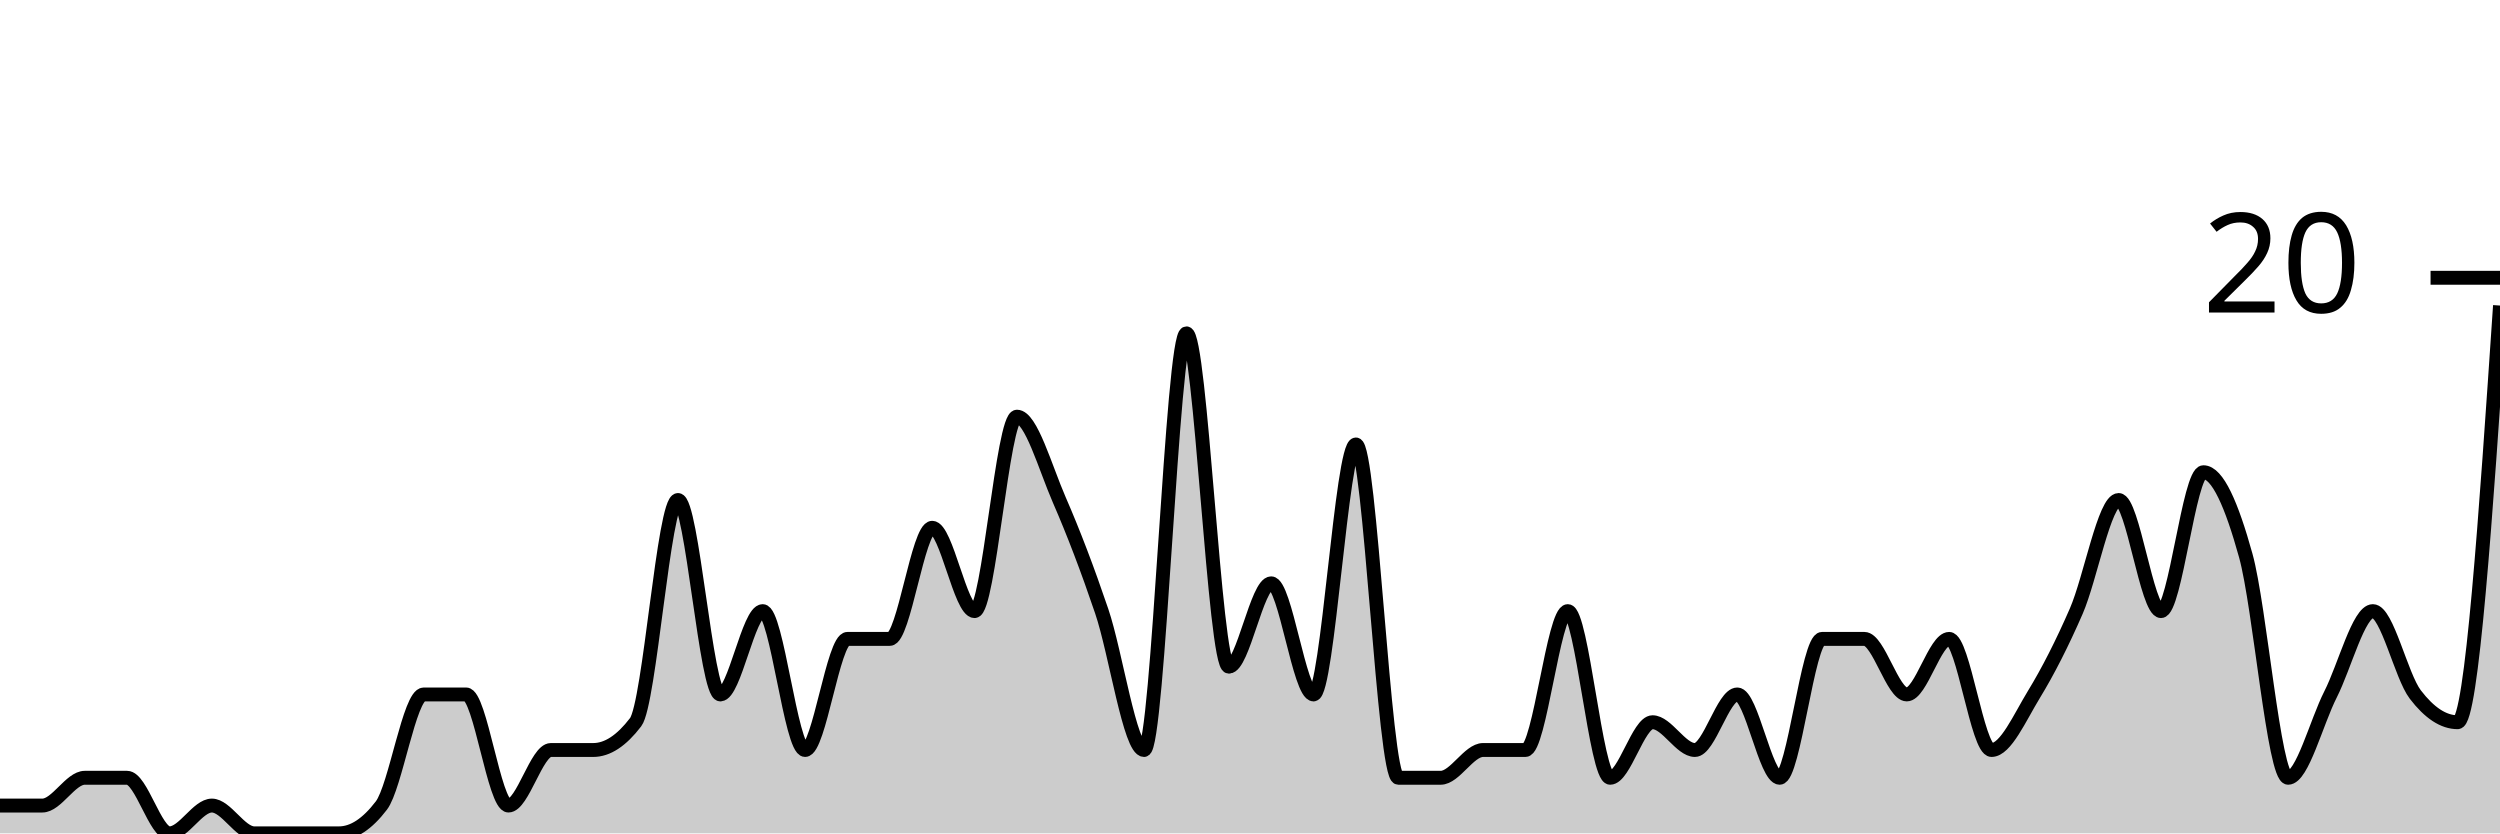
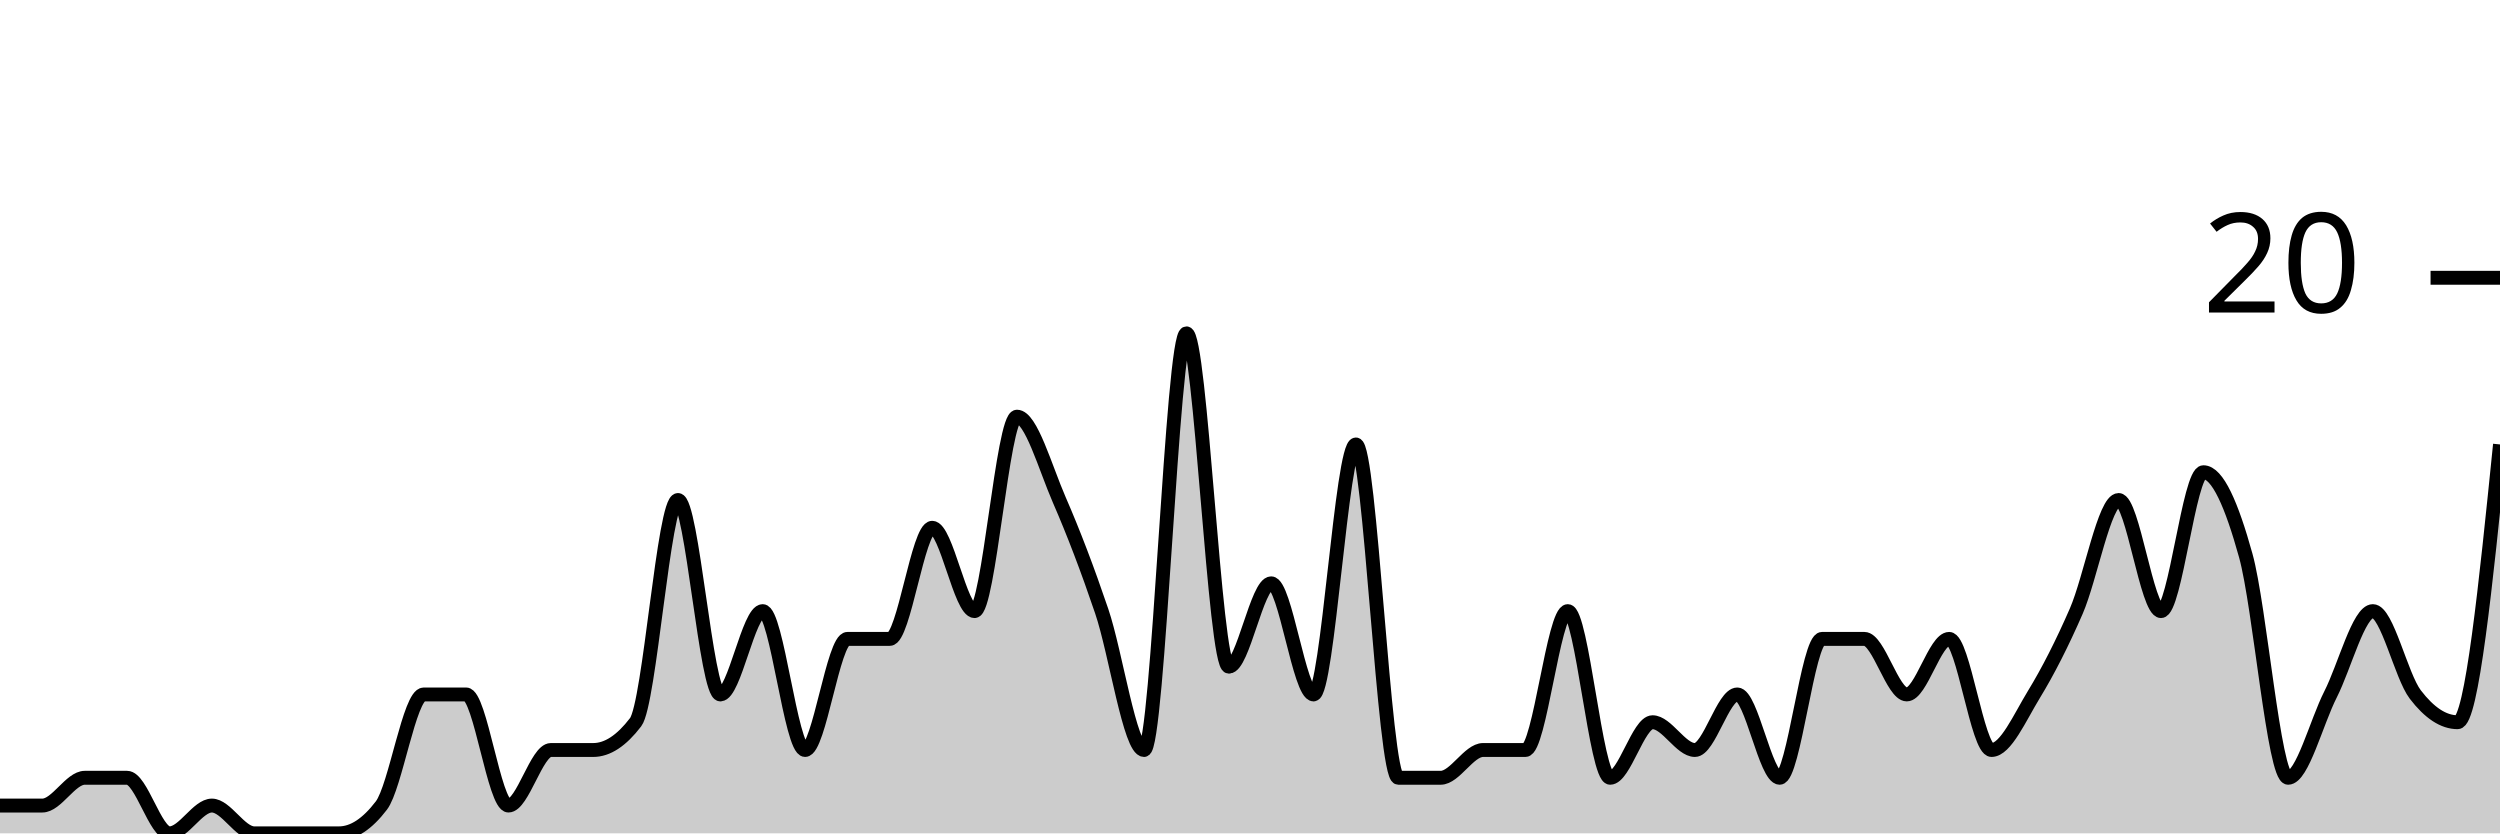
<svg xmlns="http://www.w3.org/2000/svg" viewBox="0 0 180 60">
  <g transform="translate(0,20)">
-     <path class="area" fill="rgba(0, 0, 0, 0.2)" d="M0,38C1.017,38,2.034,38,3.051,38C4.068,38,5.085,36,6.102,36C7.119,36,8.136,36,9.153,36C10.169,36,11.186,40,12.203,40C13.22,40,14.237,38,15.254,38C16.271,38,17.288,40,18.305,40C19.322,40,20.339,40,21.356,40C22.373,40,23.39,40,24.407,40C25.424,40,26.441,39.333,27.458,38C28.475,36.667,29.492,30,30.508,30C31.525,30,32.542,30,33.559,30C34.576,30,35.593,38,36.61,38C37.627,38,38.644,34,39.661,34C40.678,34,41.695,34,42.712,34C43.729,34,44.746,33.333,45.763,32C46.78,30.667,47.797,16,48.814,16C49.831,16,50.847,30,51.864,30C52.881,30,53.898,24,54.915,24C55.932,24,56.949,34,57.966,34C58.983,34,60,26,61.017,26C62.034,26,63.051,26,64.068,26C65.085,26,66.102,18,67.119,18C68.136,18,69.153,24,70.169,24C71.186,24,72.203,10,73.22,10C74.237,10,75.254,13.667,76.271,16C77.288,18.333,78.305,21,79.322,24C80.339,27,81.356,34,82.373,34C83.39,34,84.407,4,85.424,4C86.441,4,87.458,28,88.475,28C89.492,28,90.508,22,91.525,22C92.542,22,93.559,30,94.576,30C95.593,30,96.61,12,97.627,12C98.644,12,99.661,36,100.678,36C101.695,36,102.712,36,103.729,36C104.746,36,105.763,34,106.78,34C107.797,34,108.814,34,109.831,34C110.847,34,111.864,24,112.881,24C113.898,24,114.915,36,115.932,36C116.949,36,117.966,32,118.983,32C120,32,121.017,34,122.034,34C123.051,34,124.068,30,125.085,30C126.102,30,127.119,36,128.136,36C129.153,36,130.169,26,131.186,26C132.203,26,133.22,26,134.237,26C135.254,26,136.271,30,137.288,30C138.305,30,139.322,26,140.339,26C141.356,26,142.373,34,143.39,34C144.407,34,145.424,31.667,146.441,30C147.458,28.333,148.475,26.333,149.492,24C150.508,21.667,151.525,16,152.542,16C153.559,16,154.576,24,155.593,24C156.61,24,157.627,14,158.644,14C159.661,14,160.678,16.333,161.695,20C162.712,23.667,163.729,36,164.746,36C165.763,36,166.78,32,167.797,30C168.814,28,169.831,24,170.847,24C171.864,24,172.881,28.667,173.898,30C174.915,31.333,175.932,32,176.949,32C177.966,32,178.983,17,180,2L180,40C178.983,40,177.966,40,176.949,40C175.932,40,174.915,40,173.898,40C172.881,40,171.864,40,170.847,40C169.831,40,168.814,40,167.797,40C166.78,40,165.763,40,164.746,40C163.729,40,162.712,40,161.695,40C160.678,40,159.661,40,158.644,40C157.627,40,156.61,40,155.593,40C154.576,40,153.559,40,152.542,40C151.525,40,150.508,40,149.492,40C148.475,40,147.458,40,146.441,40C145.424,40,144.407,40,143.39,40C142.373,40,141.356,40,140.339,40C139.322,40,138.305,40,137.288,40C136.271,40,135.254,40,134.237,40C133.22,40,132.203,40,131.186,40C130.169,40,129.153,40,128.136,40C127.119,40,126.102,40,125.085,40C124.068,40,123.051,40,122.034,40C121.017,40,120,40,118.983,40C117.966,40,116.949,40,115.932,40C114.915,40,113.898,40,112.881,40C111.864,40,110.847,40,109.831,40C108.814,40,107.797,40,106.78,40C105.763,40,104.746,40,103.729,40C102.712,40,101.695,40,100.678,40C99.661,40,98.644,40,97.627,40C96.61,40,95.593,40,94.576,40C93.559,40,92.542,40,91.525,40C90.508,40,89.492,40,88.475,40C87.458,40,86.441,40,85.424,40C84.407,40,83.39,40,82.373,40C81.356,40,80.339,40,79.322,40C78.305,40,77.288,40,76.271,40C75.254,40,74.237,40,73.22,40C72.203,40,71.186,40,70.169,40C69.153,40,68.136,40,67.119,40C66.102,40,65.085,40,64.068,40C63.051,40,62.034,40,61.017,40C60,40,58.983,40,57.966,40C56.949,40,55.932,40,54.915,40C53.898,40,52.881,40,51.864,40C50.847,40,49.831,40,48.814,40C47.797,40,46.78,40,45.763,40C44.746,40,43.729,40,42.712,40C41.695,40,40.678,40,39.661,40C38.644,40,37.627,40,36.61,40C35.593,40,34.576,40,33.559,40C32.542,40,31.525,40,30.508,40C29.492,40,28.475,40,27.458,40C26.441,40,25.424,40,24.407,40C23.39,40,22.373,40,21.356,40C20.339,40,19.322,40,18.305,40C17.288,40,16.271,40,15.254,40C14.237,40,13.22,40,12.203,40C11.186,40,10.169,40,9.153,40C8.136,40,7.119,40,6.102,40C5.085,40,4.068,40,3.051,40C2.034,40,1.017,40,0,40Z" />
-     <path class="line" stroke="black" fill="none" d="M0,38C1.017,38,2.034,38,3.051,38C4.068,38,5.085,36,6.102,36C7.119,36,8.136,36,9.153,36C10.169,36,11.186,40,12.203,40C13.22,40,14.237,38,15.254,38C16.271,38,17.288,40,18.305,40C19.322,40,20.339,40,21.356,40C22.373,40,23.39,40,24.407,40C25.424,40,26.441,39.333,27.458,38C28.475,36.667,29.492,30,30.508,30C31.525,30,32.542,30,33.559,30C34.576,30,35.593,38,36.61,38C37.627,38,38.644,34,39.661,34C40.678,34,41.695,34,42.712,34C43.729,34,44.746,33.333,45.763,32C46.78,30.667,47.797,16,48.814,16C49.831,16,50.847,30,51.864,30C52.881,30,53.898,24,54.915,24C55.932,24,56.949,34,57.966,34C58.983,34,60,26,61.017,26C62.034,26,63.051,26,64.068,26C65.085,26,66.102,18,67.119,18C68.136,18,69.153,24,70.169,24C71.186,24,72.203,10,73.22,10C74.237,10,75.254,13.667,76.271,16C77.288,18.333,78.305,21,79.322,24C80.339,27,81.356,34,82.373,34C83.39,34,84.407,4,85.424,4C86.441,4,87.458,28,88.475,28C89.492,28,90.508,22,91.525,22C92.542,22,93.559,30,94.576,30C95.593,30,96.61,12,97.627,12C98.644,12,99.661,36,100.678,36C101.695,36,102.712,36,103.729,36C104.746,36,105.763,34,106.78,34C107.797,34,108.814,34,109.831,34C110.847,34,111.864,24,112.881,24C113.898,24,114.915,36,115.932,36C116.949,36,117.966,32,118.983,32C120,32,121.017,34,122.034,34C123.051,34,124.068,30,125.085,30C126.102,30,127.119,36,128.136,36C129.153,36,130.169,26,131.186,26C132.203,26,133.22,26,134.237,26C135.254,26,136.271,30,137.288,30C138.305,30,139.322,26,140.339,26C141.356,26,142.373,34,143.39,34C144.407,34,145.424,31.667,146.441,30C147.458,28.333,148.475,26.333,149.492,24C150.508,21.667,151.525,16,152.542,16C153.559,16,154.576,24,155.593,24C156.61,24,157.627,14,158.644,14C159.661,14,160.678,16.333,161.695,20C162.712,23.667,163.729,36,164.746,36C165.763,36,166.78,32,167.797,30C168.814,28,169.831,24,170.847,24C171.864,24,172.881,28.667,173.898,30C174.915,31.333,175.932,32,176.949,32C177.966,32,178.983,17,180,2" />
+     <path class="area" fill="rgba(0, 0, 0, 0.2)" d="M0,38C1.017,38,2.034,38,3.051,38C4.068,38,5.085,36,6.102,36C7.119,36,8.136,36,9.153,36C10.169,36,11.186,40,12.203,40C13.22,40,14.237,38,15.254,38C16.271,38,17.288,40,18.305,40C19.322,40,20.339,40,21.356,40C22.373,40,23.39,40,24.407,40C25.424,40,26.441,39.333,27.458,38C28.475,36.667,29.492,30,30.508,30C31.525,30,32.542,30,33.559,30C34.576,30,35.593,38,36.61,38C37.627,38,38.644,34,39.661,34C40.678,34,41.695,34,42.712,34C43.729,34,44.746,33.333,45.763,32C46.78,30.667,47.797,16,48.814,16C49.831,16,50.847,30,51.864,30C52.881,30,53.898,24,54.915,24C55.932,24,56.949,34,57.966,34C58.983,34,60,26,61.017,26C62.034,26,63.051,26,64.068,26C65.085,26,66.102,18,67.119,18C68.136,18,69.153,24,70.169,24C71.186,24,72.203,10,73.22,10C74.237,10,75.254,13.667,76.271,16C77.288,18.333,78.305,21,79.322,24C80.339,27,81.356,34,82.373,34C83.39,34,84.407,4,85.424,4C86.441,4,87.458,28,88.475,28C89.492,28,90.508,22,91.525,22C92.542,22,93.559,30,94.576,30C95.593,30,96.61,12,97.627,12C98.644,12,99.661,36,100.678,36C101.695,36,102.712,36,103.729,36C104.746,36,105.763,34,106.78,34C107.797,34,108.814,34,109.831,34C110.847,34,111.864,24,112.881,24C113.898,24,114.915,36,115.932,36C116.949,36,117.966,32,118.983,32C120,32,121.017,34,122.034,34C123.051,34,124.068,30,125.085,30C126.102,30,127.119,36,128.136,36C129.153,36,130.169,26,131.186,26C132.203,26,133.22,26,134.237,26C135.254,26,136.271,30,137.288,30C138.305,30,139.322,26,140.339,26C141.356,26,142.373,34,143.39,34C144.407,34,145.424,31.667,146.441,30C147.458,28.333,148.475,26.333,149.492,24C150.508,21.667,151.525,16,152.542,16C153.559,16,154.576,24,155.593,24C156.61,24,157.627,14,158.644,14C159.661,14,160.678,16.333,161.695,20C162.712,23.667,163.729,36,164.746,36C165.763,36,166.78,32,167.797,30C168.814,28,169.831,24,170.847,24C171.864,24,172.881,28.667,173.898,30C174.915,31.333,175.932,32,176.949,32C177.966,32,178.983,22,180,12L180,40C178.983,40,177.966,40,176.949,40C175.932,40,174.915,40,173.898,40C172.881,40,171.864,40,170.847,40C169.831,40,168.814,40,167.797,40C166.78,40,165.763,40,164.746,40C163.729,40,162.712,40,161.695,40C160.678,40,159.661,40,158.644,40C157.627,40,156.61,40,155.593,40C154.576,40,153.559,40,152.542,40C151.525,40,150.508,40,149.492,40C148.475,40,147.458,40,146.441,40C145.424,40,144.407,40,143.39,40C142.373,40,141.356,40,140.339,40C139.322,40,138.305,40,137.288,40C136.271,40,135.254,40,134.237,40C133.22,40,132.203,40,131.186,40C130.169,40,129.153,40,128.136,40C127.119,40,126.102,40,125.085,40C124.068,40,123.051,40,122.034,40C121.017,40,120,40,118.983,40C117.966,40,116.949,40,115.932,40C114.915,40,113.898,40,112.881,40C111.864,40,110.847,40,109.831,40C108.814,40,107.797,40,106.78,40C105.763,40,104.746,40,103.729,40C102.712,40,101.695,40,100.678,40C99.661,40,98.644,40,97.627,40C96.61,40,95.593,40,94.576,40C93.559,40,92.542,40,91.525,40C90.508,40,89.492,40,88.475,40C87.458,40,86.441,40,85.424,40C84.407,40,83.39,40,82.373,40C81.356,40,80.339,40,79.322,40C78.305,40,77.288,40,76.271,40C75.254,40,74.237,40,73.22,40C72.203,40,71.186,40,70.169,40C69.153,40,68.136,40,67.119,40C66.102,40,65.085,40,64.068,40C63.051,40,62.034,40,61.017,40C60,40,58.983,40,57.966,40C56.949,40,55.932,40,54.915,40C53.898,40,52.881,40,51.864,40C50.847,40,49.831,40,48.814,40C47.797,40,46.78,40,45.763,40C44.746,40,43.729,40,42.712,40C41.695,40,40.678,40,39.661,40C38.644,40,37.627,40,36.61,40C35.593,40,34.576,40,33.559,40C32.542,40,31.525,40,30.508,40C29.492,40,28.475,40,27.458,40C26.441,40,25.424,40,24.407,40C23.39,40,22.373,40,21.356,40C20.339,40,19.322,40,18.305,40C17.288,40,16.271,40,15.254,40C14.237,40,13.22,40,12.203,40C11.186,40,10.169,40,9.153,40C8.136,40,7.119,40,6.102,40C5.085,40,4.068,40,3.051,40C2.034,40,1.017,40,0,40Z" />
+     <path class="line" stroke="black" fill="none" d="M0,38C1.017,38,2.034,38,3.051,38C4.068,38,5.085,36,6.102,36C7.119,36,8.136,36,9.153,36C10.169,36,11.186,40,12.203,40C13.22,40,14.237,38,15.254,38C16.271,38,17.288,40,18.305,40C19.322,40,20.339,40,21.356,40C22.373,40,23.39,40,24.407,40C25.424,40,26.441,39.333,27.458,38C28.475,36.667,29.492,30,30.508,30C31.525,30,32.542,30,33.559,30C34.576,30,35.593,38,36.61,38C37.627,38,38.644,34,39.661,34C40.678,34,41.695,34,42.712,34C43.729,34,44.746,33.333,45.763,32C46.78,30.667,47.797,16,48.814,16C49.831,16,50.847,30,51.864,30C52.881,30,53.898,24,54.915,24C55.932,24,56.949,34,57.966,34C58.983,34,60,26,61.017,26C62.034,26,63.051,26,64.068,26C65.085,26,66.102,18,67.119,18C68.136,18,69.153,24,70.169,24C71.186,24,72.203,10,73.22,10C74.237,10,75.254,13.667,76.271,16C77.288,18.333,78.305,21,79.322,24C80.339,27,81.356,34,82.373,34C83.39,34,84.407,4,85.424,4C86.441,4,87.458,28,88.475,28C89.492,28,90.508,22,91.525,22C92.542,22,93.559,30,94.576,30C95.593,30,96.61,12,97.627,12C98.644,12,99.661,36,100.678,36C101.695,36,102.712,36,103.729,36C104.746,36,105.763,34,106.78,34C107.797,34,108.814,34,109.831,34C110.847,34,111.864,24,112.881,24C113.898,24,114.915,36,115.932,36C116.949,36,117.966,32,118.983,32C120,32,121.017,34,122.034,34C123.051,34,124.068,30,125.085,30C126.102,30,127.119,36,128.136,36C129.153,36,130.169,26,131.186,26C132.203,26,133.22,26,134.237,26C135.254,26,136.271,30,137.288,30C138.305,30,139.322,26,140.339,26C141.356,26,142.373,34,143.39,34C144.407,34,145.424,31.667,146.441,30C147.458,28.333,148.475,26.333,149.492,24C150.508,21.667,151.525,16,152.542,16C153.559,16,154.576,24,155.593,24C156.61,24,157.627,14,158.644,14C159.661,14,160.678,16.333,161.695,20C162.712,23.667,163.729,36,164.746,36C165.763,36,166.78,32,167.797,30C168.814,28,169.831,24,170.847,24C171.864,24,172.881,28.667,173.898,30C174.915,31.333,175.932,32,176.949,32C177.966,32,178.983,22,180,12" />
    <path class="axis-ceiling" stroke-width="1" stroke="black" fill="none" d="M175,0L180,0" />
    <text class="axis-ceiling-label" font-family="sans-serif" text-anchor="end" font-size="10px" x="170" y="2.5">20</text>
  </g>
</svg>
